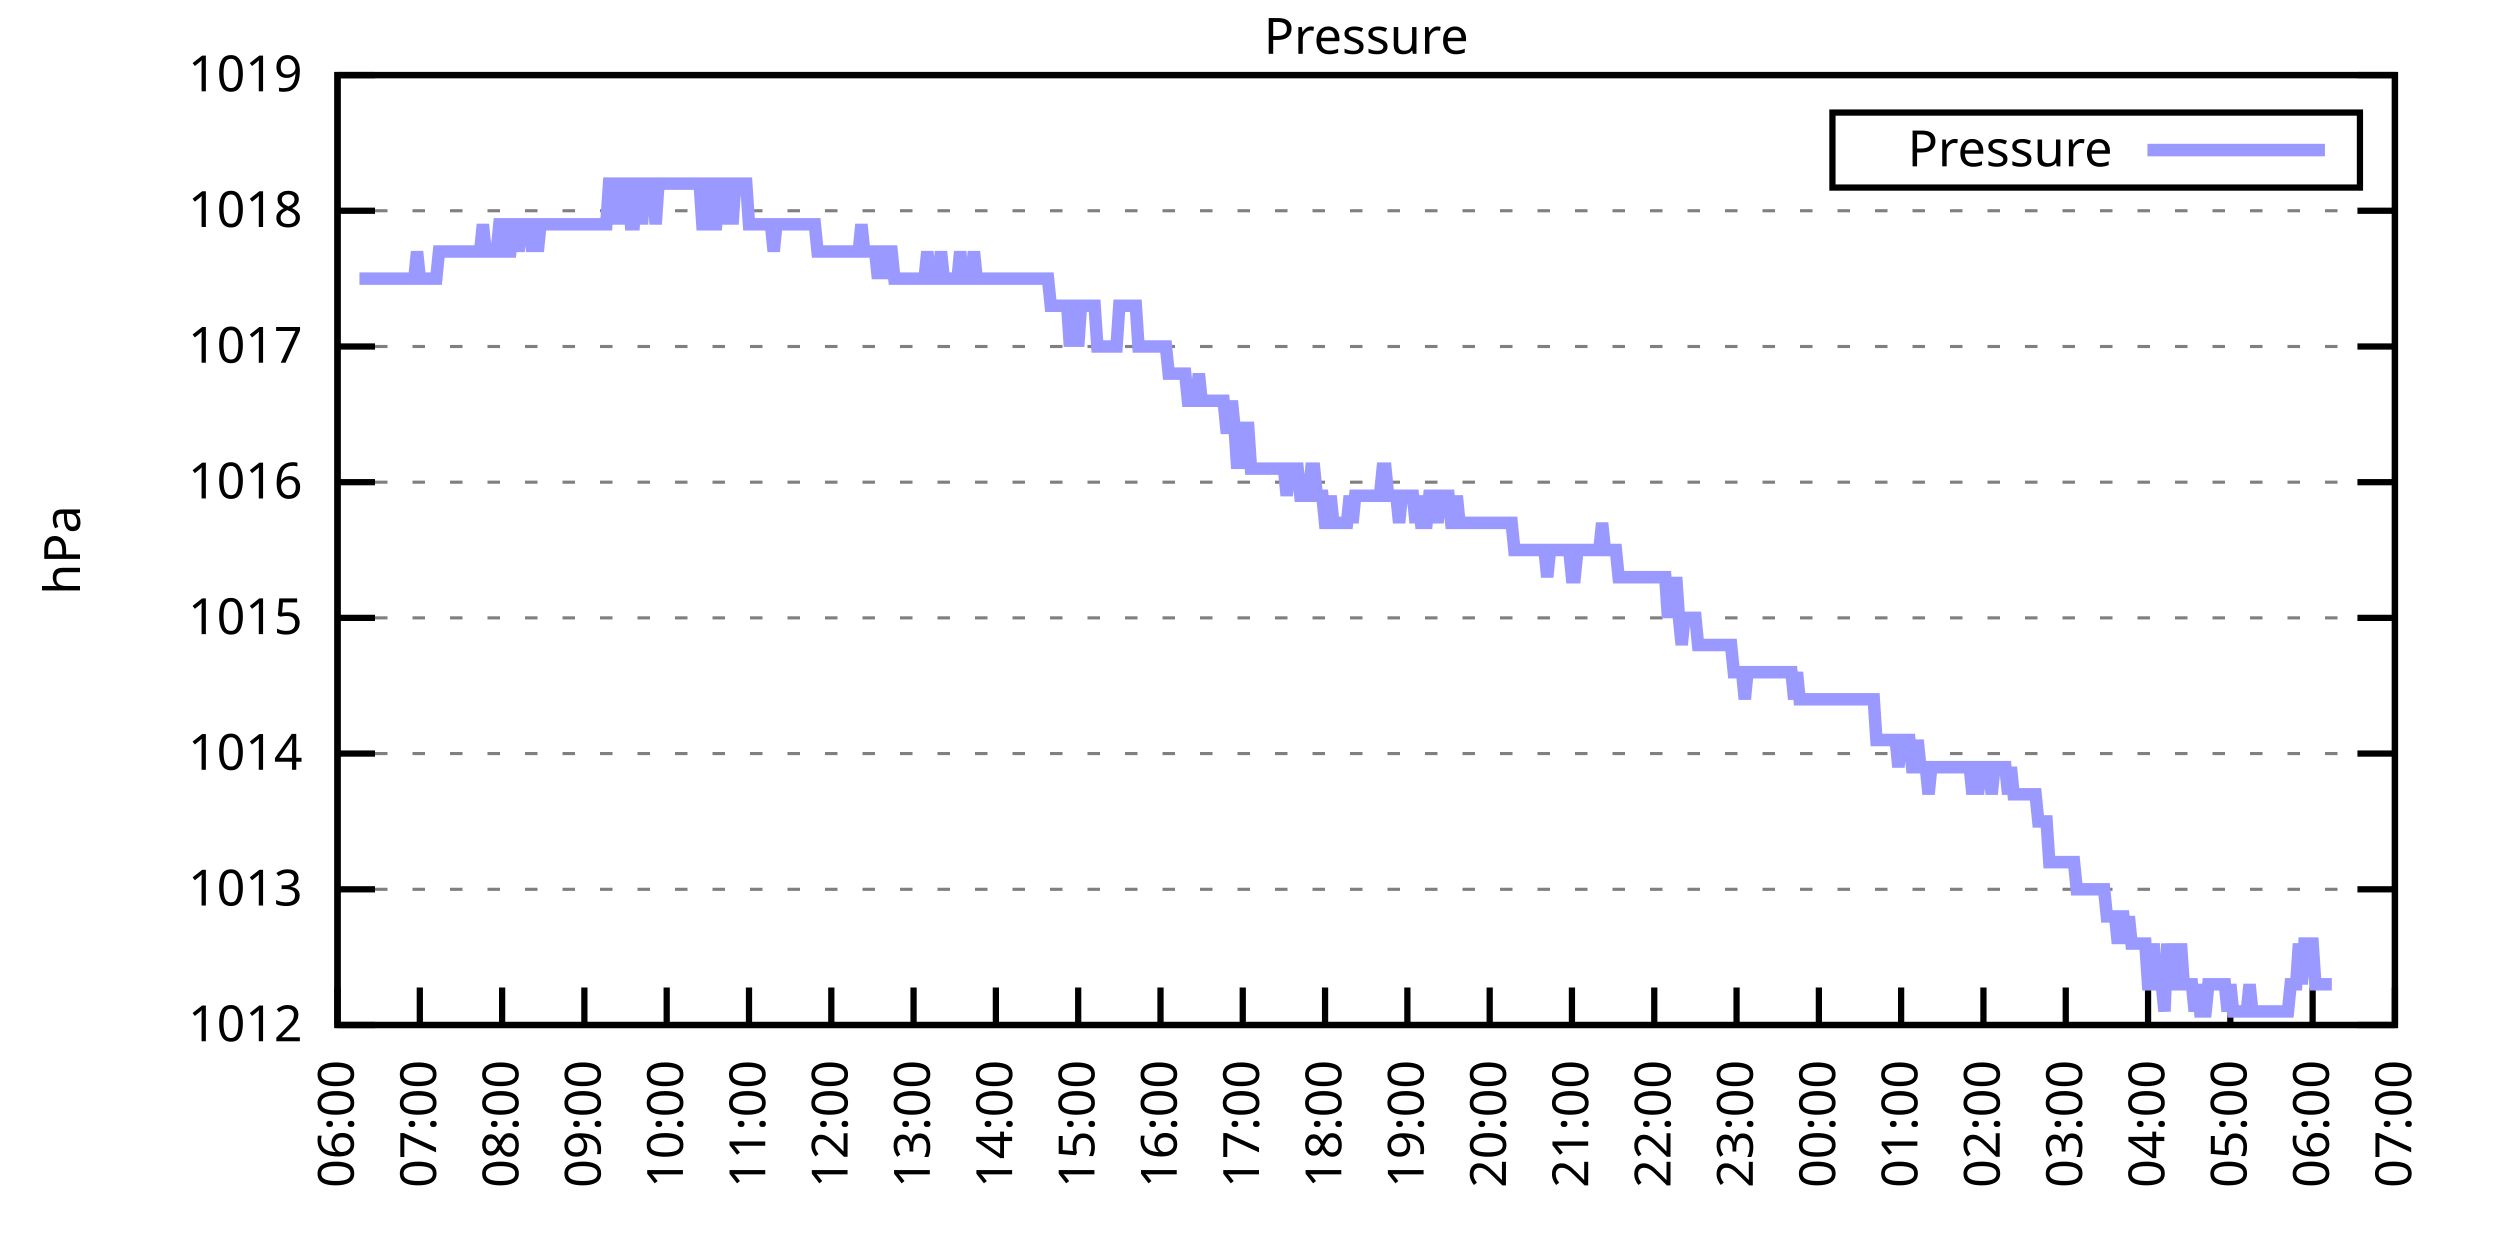
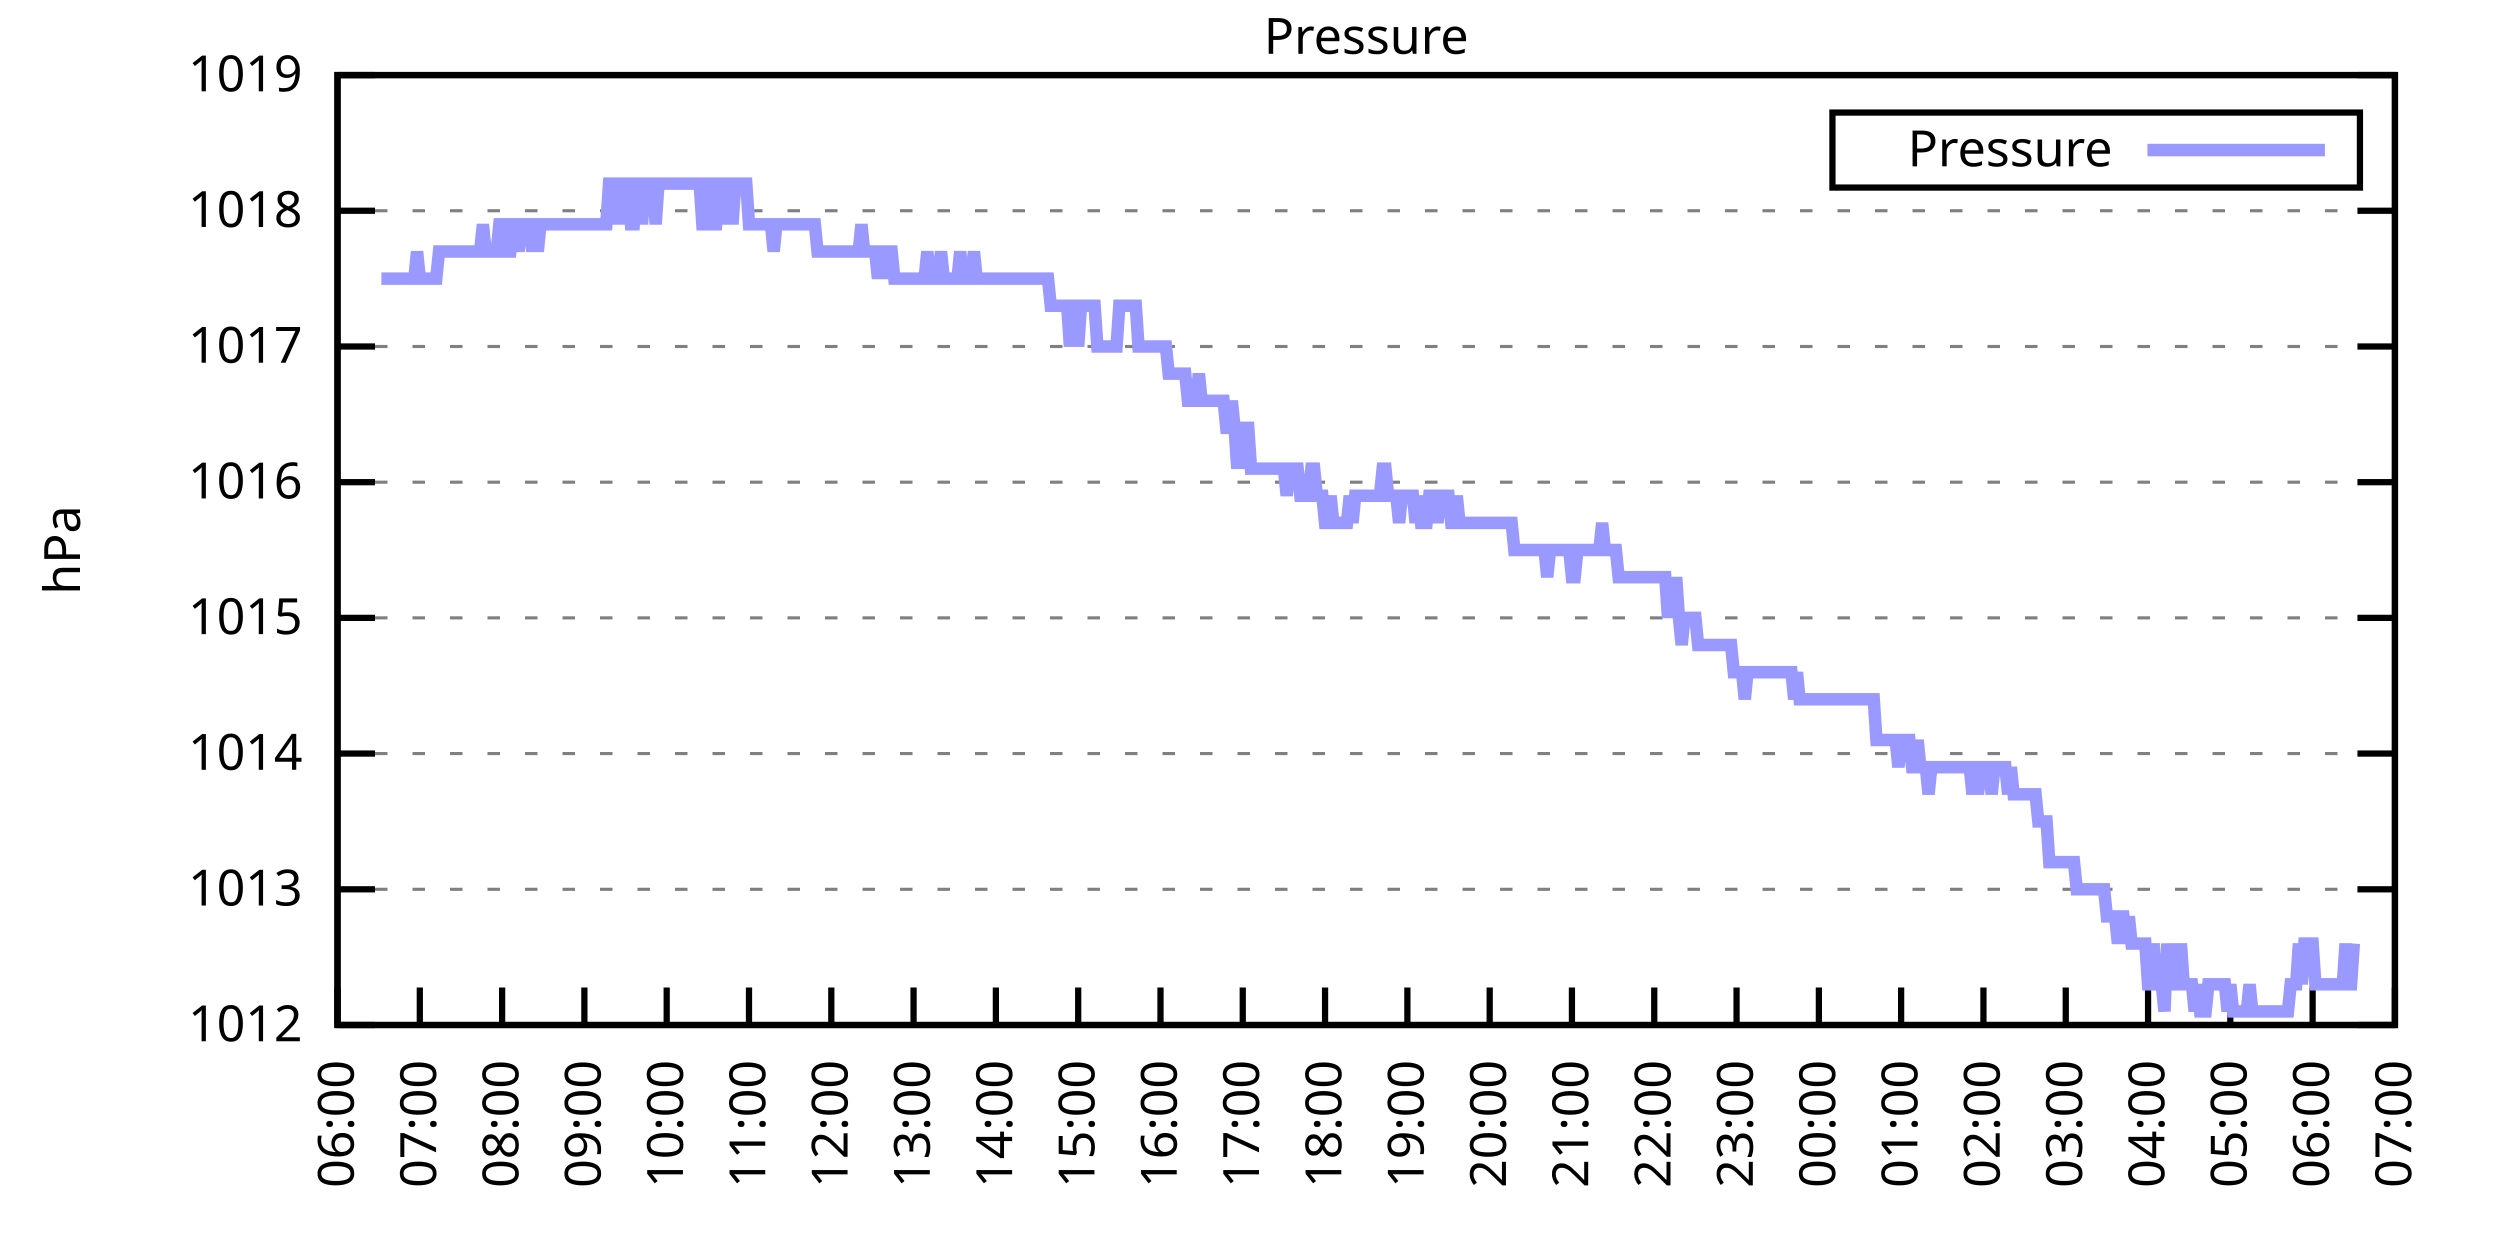
<svg xmlns="http://www.w3.org/2000/svg" xmlns:xlink="http://www.w3.org/1999/xlink" width="400" height="200" viewBox="0 0 400 200">
  <g id="gnuplot_canvas">
    <rect x="0" y="0" width="400" height="200" fill="none" />
    <defs>
      <circle id="gpDot" r="0.5" stroke-width="0.5" stroke="currentColor" />
      <path id="gpPt0" stroke-width="0.333" stroke="currentColor" d="M-1,0 h2 M0,-1 v2" />
      <path id="gpPt1" stroke-width="0.333" stroke="currentColor" d="M-1,-1 L1,1 M1,-1 L-1,1" />
      <path id="gpPt2" stroke-width="0.333" stroke="currentColor" d="M-1,0 L1,0 M0,-1 L0,1 M-1,-1 L1,1 M-1,1 L1,-1" />
      <rect id="gpPt3" stroke-width="0.333" stroke="currentColor" x="-1" y="-1" width="2" height="2" />
      <rect id="gpPt4" stroke-width="0.333" stroke="currentColor" fill="currentColor" x="-1" y="-1" width="2" height="2" />
      <circle id="gpPt5" stroke-width="0.333" stroke="currentColor" cx="0" cy="0" r="1" />
      <use xlink:href="#gpPt5" id="gpPt6" fill="currentColor" stroke="none" />
      <path id="gpPt7" stroke-width="0.333" stroke="currentColor" d="M0,-1.33 L-1.33,0.67 L1.33,0.67 z" />
      <use xlink:href="#gpPt7" id="gpPt8" fill="currentColor" stroke="none" />
      <use xlink:href="#gpPt7" id="gpPt9" stroke="currentColor" transform="rotate(180)" />
      <use xlink:href="#gpPt9" id="gpPt10" fill="currentColor" stroke="none" />
      <use xlink:href="#gpPt3" id="gpPt11" stroke="currentColor" transform="rotate(45)" />
      <use xlink:href="#gpPt11" id="gpPt12" fill="currentColor" stroke="none" />
      <path id="gpPt13" stroke-width="0.333" stroke="currentColor" d="M0,1.330 L1.265,0.411 L0.782,-1.067 L-0.782,-1.076 L-1.265,0.411 z" />
      <use xlink:href="#gpPt13" id="gpPt14" fill="currentColor" stroke="none" />
      <filter id="textbox" filterUnits="objectBoundingBox" x="0" y="0" height="1" width="1">
        <feFlood flood-color="white" flood-opacity="1" result="bgnd" />
        <feComposite in="SourceGraphic" in2="bgnd" operator="atop" />
      </filter>
      <filter id="greybox" filterUnits="objectBoundingBox" x="0" y="0" height="1" width="1">
        <feFlood flood-color="lightgrey" flood-opacity="1" result="grey" />
        <feComposite in="SourceGraphic" in2="grey" operator="atop" />
      </filter>
    </defs>
    <g fill="none" color="white" stroke="currentColor" stroke-width="1.00" stroke-linecap="butt" stroke-linejoin="miter">
</g>
    <g fill="none" color="black" stroke="currentColor" stroke-width="1.00" stroke-linecap="butt" stroke-linejoin="miter">
      <g stroke="none" shape-rendering="crispEdges">
        <polygon fill="rgb(255, 255, 255)" points="54.00,164.00 383.18,164.00 383.18,12.02 54.00,12.02 " />
      </g>
    </g>
    <g fill="none" color="black" stroke="currentColor" stroke-width="1.00" stroke-linecap="butt" stroke-linejoin="miter">
</g>
    <g fill="none" color="black" stroke="black" stroke-width="0.50" stroke-linecap="butt" stroke-linejoin="miter">
</g>
    <g fill="none" color="gray" stroke="currentColor" stroke-width="0.50" stroke-linecap="butt" stroke-linejoin="miter">
      <path stroke="gray" stroke-dasharray="2,4" class="gridline" d="M54.00,164.00 L383.19,164.00  " />
    </g>
    <g fill="none" color="gray" stroke="gray" stroke-width="1.00" stroke-linecap="butt" stroke-linejoin="miter">
</g>
    <g fill="none" color="black" stroke="currentColor" stroke-width="1.00" stroke-linecap="butt" stroke-linejoin="miter">
      <path stroke="black" d="M54.00,164.00 L60.00,164.00 M383.19,164.00 L377.19,164.00  " />
      <g transform="translate(48.40,166.60)" stroke="none" fill="black" font-family="Sans" font-size="8.00" text-anchor="end">
        <text>
          <tspan font-family="Sans"> 1012</tspan>
        </text>
      </g>
    </g>
    <g fill="none" color="black" stroke="currentColor" stroke-width="1.00" stroke-linecap="butt" stroke-linejoin="miter">
</g>
    <g fill="none" color="black" stroke="black" stroke-width="0.50" stroke-linecap="butt" stroke-linejoin="miter">
</g>
    <g fill="none" color="gray" stroke="currentColor" stroke-width="0.50" stroke-linecap="butt" stroke-linejoin="miter">
      <path stroke="gray" stroke-dasharray="2,4" class="gridline" d="M54.00,142.29 L383.19,142.29  " />
    </g>
    <g fill="none" color="gray" stroke="gray" stroke-width="1.00" stroke-linecap="butt" stroke-linejoin="miter">
</g>
    <g fill="none" color="black" stroke="currentColor" stroke-width="1.00" stroke-linecap="butt" stroke-linejoin="miter">
      <path stroke="black" d="M54.00,142.29 L60.00,142.29 M383.19,142.29 L377.19,142.29  " />
      <g transform="translate(48.40,144.89)" stroke="none" fill="black" font-family="Sans" font-size="8.00" text-anchor="end">
        <text>
          <tspan font-family="Sans"> 1013</tspan>
        </text>
      </g>
    </g>
    <g fill="none" color="black" stroke="currentColor" stroke-width="1.00" stroke-linecap="butt" stroke-linejoin="miter">
</g>
    <g fill="none" color="black" stroke="black" stroke-width="0.50" stroke-linecap="butt" stroke-linejoin="miter">
</g>
    <g fill="none" color="gray" stroke="currentColor" stroke-width="0.50" stroke-linecap="butt" stroke-linejoin="miter">
      <path stroke="gray" stroke-dasharray="2,4" class="gridline" d="M54.00,120.57 L383.19,120.57  " />
    </g>
    <g fill="none" color="gray" stroke="gray" stroke-width="1.00" stroke-linecap="butt" stroke-linejoin="miter">
</g>
    <g fill="none" color="black" stroke="currentColor" stroke-width="1.00" stroke-linecap="butt" stroke-linejoin="miter">
      <path stroke="black" d="M54.00,120.57 L60.00,120.57 M383.19,120.57 L377.19,120.57  " />
      <g transform="translate(48.40,123.17)" stroke="none" fill="black" font-family="Sans" font-size="8.00" text-anchor="end">
        <text>
          <tspan font-family="Sans"> 1014</tspan>
        </text>
      </g>
    </g>
    <g fill="none" color="black" stroke="currentColor" stroke-width="1.00" stroke-linecap="butt" stroke-linejoin="miter">
</g>
    <g fill="none" color="black" stroke="black" stroke-width="0.50" stroke-linecap="butt" stroke-linejoin="miter">
</g>
    <g fill="none" color="gray" stroke="currentColor" stroke-width="0.50" stroke-linecap="butt" stroke-linejoin="miter">
      <path stroke="gray" stroke-dasharray="2,4" class="gridline" d="M54.00,98.86 L383.19,98.86  " />
    </g>
    <g fill="none" color="gray" stroke="gray" stroke-width="1.00" stroke-linecap="butt" stroke-linejoin="miter">
</g>
    <g fill="none" color="black" stroke="currentColor" stroke-width="1.00" stroke-linecap="butt" stroke-linejoin="miter">
      <path stroke="black" d="M54.00,98.86 L60.00,98.86 M383.19,98.86 L377.19,98.86  " />
      <g transform="translate(48.40,101.46)" stroke="none" fill="black" font-family="Sans" font-size="8.00" text-anchor="end">
        <text>
          <tspan font-family="Sans"> 1015</tspan>
        </text>
      </g>
    </g>
    <g fill="none" color="black" stroke="currentColor" stroke-width="1.00" stroke-linecap="butt" stroke-linejoin="miter">
</g>
    <g fill="none" color="black" stroke="black" stroke-width="0.50" stroke-linecap="butt" stroke-linejoin="miter">
</g>
    <g fill="none" color="gray" stroke="currentColor" stroke-width="0.50" stroke-linecap="butt" stroke-linejoin="miter">
      <path stroke="gray" stroke-dasharray="2,4" class="gridline" d="M54.00,77.15 L383.19,77.15  " />
    </g>
    <g fill="none" color="gray" stroke="gray" stroke-width="1.00" stroke-linecap="butt" stroke-linejoin="miter">
</g>
    <g fill="none" color="black" stroke="currentColor" stroke-width="1.00" stroke-linecap="butt" stroke-linejoin="miter">
      <path stroke="black" d="M54.00,77.15 L60.00,77.15 M383.19,77.15 L377.19,77.15  " />
      <g transform="translate(48.40,79.75)" stroke="none" fill="black" font-family="Sans" font-size="8.00" text-anchor="end">
        <text>
          <tspan font-family="Sans"> 1016</tspan>
        </text>
      </g>
    </g>
    <g fill="none" color="black" stroke="currentColor" stroke-width="1.00" stroke-linecap="butt" stroke-linejoin="miter">
</g>
    <g fill="none" color="black" stroke="black" stroke-width="0.50" stroke-linecap="butt" stroke-linejoin="miter">
</g>
    <g fill="none" color="gray" stroke="currentColor" stroke-width="0.50" stroke-linecap="butt" stroke-linejoin="miter">
      <path stroke="gray" stroke-dasharray="2,4" class="gridline" d="M54.00,55.44 L383.19,55.44  " />
    </g>
    <g fill="none" color="gray" stroke="gray" stroke-width="1.00" stroke-linecap="butt" stroke-linejoin="miter">
</g>
    <g fill="none" color="black" stroke="currentColor" stroke-width="1.00" stroke-linecap="butt" stroke-linejoin="miter">
      <path stroke="black" d="M54.00,55.44 L60.00,55.44 M383.19,55.44 L377.19,55.44  " />
      <g transform="translate(48.40,58.04)" stroke="none" fill="black" font-family="Sans" font-size="8.00" text-anchor="end">
        <text>
          <tspan font-family="Sans"> 1017</tspan>
        </text>
      </g>
    </g>
    <g fill="none" color="black" stroke="currentColor" stroke-width="1.00" stroke-linecap="butt" stroke-linejoin="miter">
</g>
    <g fill="none" color="black" stroke="black" stroke-width="0.50" stroke-linecap="butt" stroke-linejoin="miter">
</g>
    <g fill="none" color="gray" stroke="currentColor" stroke-width="0.50" stroke-linecap="butt" stroke-linejoin="miter">
      <path stroke="gray" stroke-dasharray="2,4" class="gridline" d="M54.00,33.72 L383.19,33.72  " />
    </g>
    <g fill="none" color="gray" stroke="gray" stroke-width="1.00" stroke-linecap="butt" stroke-linejoin="miter">
</g>
    <g fill="none" color="black" stroke="currentColor" stroke-width="1.00" stroke-linecap="butt" stroke-linejoin="miter">
      <path stroke="black" d="M54.00,33.72 L60.00,33.72 M383.19,33.72 L377.19,33.72  " />
      <g transform="translate(48.40,36.32)" stroke="none" fill="black" font-family="Sans" font-size="8.00" text-anchor="end">
        <text>
          <tspan font-family="Sans"> 1018</tspan>
        </text>
      </g>
    </g>
    <g fill="none" color="black" stroke="currentColor" stroke-width="1.00" stroke-linecap="butt" stroke-linejoin="miter">
</g>
    <g fill="none" color="black" stroke="black" stroke-width="0.50" stroke-linecap="butt" stroke-linejoin="miter">
</g>
    <g fill="none" color="gray" stroke="currentColor" stroke-width="0.50" stroke-linecap="butt" stroke-linejoin="miter">
      <path stroke="gray" stroke-dasharray="2,4" class="gridline" d="M54.00,12.01 L383.19,12.01  " />
    </g>
    <g fill="none" color="gray" stroke="gray" stroke-width="1.00" stroke-linecap="butt" stroke-linejoin="miter">
</g>
    <g fill="none" color="black" stroke="currentColor" stroke-width="1.00" stroke-linecap="butt" stroke-linejoin="miter">
      <path stroke="black" d="M54.00,12.01 L60.00,12.01 M383.19,12.01 L377.19,12.01  " />
      <g transform="translate(48.40,14.61)" stroke="none" fill="black" font-family="Sans" font-size="8.00" text-anchor="end">
        <text>
          <tspan font-family="Sans"> 1019</tspan>
        </text>
      </g>
    </g>
    <g fill="none" color="black" stroke="currentColor" stroke-width="1.00" stroke-linecap="butt" stroke-linejoin="miter">
      <path stroke="black" d="M54.00,164.00 L54.00,158.00  " />
      <g transform="translate(56.60,169.60) rotate(270.00)" stroke="none" fill="black" font-family="Sans" font-size="8.00" text-anchor="end">
        <text>
          <tspan font-family="Sans">06:00</tspan>
        </text>
      </g>
    </g>
    <g fill="none" color="black" stroke="currentColor" stroke-width="1.00" stroke-linecap="butt" stroke-linejoin="miter">
      <path stroke="black" d="M67.17,164.00 L67.17,158.00  " />
      <g transform="translate(69.77,169.60) rotate(270.00)" stroke="none" fill="black" font-family="Sans" font-size="8.00" text-anchor="end">
        <text>
          <tspan font-family="Sans">07:00</tspan>
        </text>
      </g>
    </g>
    <g fill="none" color="black" stroke="currentColor" stroke-width="1.00" stroke-linecap="butt" stroke-linejoin="miter">
      <path stroke="black" d="M80.34,164.00 L80.34,158.00  " />
      <g transform="translate(82.94,169.60) rotate(270.00)" stroke="none" fill="black" font-family="Sans" font-size="8.00" text-anchor="end">
        <text>
          <tspan font-family="Sans">08:00</tspan>
        </text>
      </g>
    </g>
    <g fill="none" color="black" stroke="currentColor" stroke-width="1.00" stroke-linecap="butt" stroke-linejoin="miter">
      <path stroke="black" d="M93.50,164.00 L93.50,158.00  " />
      <g transform="translate(96.10,169.60) rotate(270.00)" stroke="none" fill="black" font-family="Sans" font-size="8.00" text-anchor="end">
        <text>
          <tspan font-family="Sans">09:00</tspan>
        </text>
      </g>
    </g>
    <g fill="none" color="black" stroke="currentColor" stroke-width="1.00" stroke-linecap="butt" stroke-linejoin="miter">
      <path stroke="black" d="M106.67,164.00 L106.67,158.00  " />
      <g transform="translate(109.27,169.60) rotate(270.00)" stroke="none" fill="black" font-family="Sans" font-size="8.00" text-anchor="end">
        <text>
          <tspan font-family="Sans">10:00</tspan>
        </text>
      </g>
    </g>
    <g fill="none" color="black" stroke="currentColor" stroke-width="1.00" stroke-linecap="butt" stroke-linejoin="miter">
      <path stroke="black" d="M119.84,164.00 L119.84,158.00  " />
      <g transform="translate(122.44,169.60) rotate(270.00)" stroke="none" fill="black" font-family="Sans" font-size="8.00" text-anchor="end">
        <text>
          <tspan font-family="Sans">11:00</tspan>
        </text>
      </g>
    </g>
    <g fill="none" color="black" stroke="currentColor" stroke-width="1.00" stroke-linecap="butt" stroke-linejoin="miter">
      <path stroke="black" d="M133.01,164.00 L133.01,158.00  " />
      <g transform="translate(135.61,169.60) rotate(270.00)" stroke="none" fill="black" font-family="Sans" font-size="8.00" text-anchor="end">
        <text>
          <tspan font-family="Sans">12:00</tspan>
        </text>
      </g>
    </g>
    <g fill="none" color="black" stroke="currentColor" stroke-width="1.00" stroke-linecap="butt" stroke-linejoin="miter">
      <path stroke="black" d="M146.17,164.00 L146.17,158.00  " />
      <g transform="translate(148.77,169.60) rotate(270.00)" stroke="none" fill="black" font-family="Sans" font-size="8.00" text-anchor="end">
        <text>
          <tspan font-family="Sans">13:00</tspan>
        </text>
      </g>
    </g>
    <g fill="none" color="black" stroke="currentColor" stroke-width="1.00" stroke-linecap="butt" stroke-linejoin="miter">
      <path stroke="black" d="M159.34,164.00 L159.34,158.00  " />
      <g transform="translate(161.94,169.60) rotate(270.00)" stroke="none" fill="black" font-family="Sans" font-size="8.00" text-anchor="end">
        <text>
          <tspan font-family="Sans">14:00</tspan>
        </text>
      </g>
    </g>
    <g fill="none" color="black" stroke="currentColor" stroke-width="1.00" stroke-linecap="butt" stroke-linejoin="miter">
      <path stroke="black" d="M172.51,164.00 L172.51,158.00  " />
      <g transform="translate(175.11,169.60) rotate(270.00)" stroke="none" fill="black" font-family="Sans" font-size="8.00" text-anchor="end">
        <text>
          <tspan font-family="Sans">15:00</tspan>
        </text>
      </g>
    </g>
    <g fill="none" color="black" stroke="currentColor" stroke-width="1.00" stroke-linecap="butt" stroke-linejoin="miter">
      <path stroke="black" d="M185.68,164.00 L185.68,158.00  " />
      <g transform="translate(188.28,169.60) rotate(270.00)" stroke="none" fill="black" font-family="Sans" font-size="8.00" text-anchor="end">
        <text>
          <tspan font-family="Sans">16:00</tspan>
        </text>
      </g>
    </g>
    <g fill="none" color="black" stroke="currentColor" stroke-width="1.00" stroke-linecap="butt" stroke-linejoin="miter">
      <path stroke="black" d="M198.84,164.00 L198.84,158.00  " />
      <g transform="translate(201.44,169.60) rotate(270.00)" stroke="none" fill="black" font-family="Sans" font-size="8.00" text-anchor="end">
        <text>
          <tspan font-family="Sans">17:00</tspan>
        </text>
      </g>
    </g>
    <g fill="none" color="black" stroke="currentColor" stroke-width="1.00" stroke-linecap="butt" stroke-linejoin="miter">
      <path stroke="black" d="M212.01,164.00 L212.01,158.00  " />
      <g transform="translate(214.61,169.60) rotate(270.00)" stroke="none" fill="black" font-family="Sans" font-size="8.00" text-anchor="end">
        <text>
          <tspan font-family="Sans">18:00</tspan>
        </text>
      </g>
    </g>
    <g fill="none" color="black" stroke="currentColor" stroke-width="1.00" stroke-linecap="butt" stroke-linejoin="miter">
      <path stroke="black" d="M225.18,164.00 L225.18,158.00  " />
      <g transform="translate(227.78,169.60) rotate(270.00)" stroke="none" fill="black" font-family="Sans" font-size="8.00" text-anchor="end">
        <text>
          <tspan font-family="Sans">19:00</tspan>
        </text>
      </g>
    </g>
    <g fill="none" color="black" stroke="currentColor" stroke-width="1.00" stroke-linecap="butt" stroke-linejoin="miter">
      <path stroke="black" d="M238.35,164.00 L238.35,158.00  " />
      <g transform="translate(240.95,169.60) rotate(270.00)" stroke="none" fill="black" font-family="Sans" font-size="8.00" text-anchor="end">
        <text>
          <tspan font-family="Sans">20:00</tspan>
        </text>
      </g>
    </g>
    <g fill="none" color="black" stroke="currentColor" stroke-width="1.00" stroke-linecap="butt" stroke-linejoin="miter">
      <path stroke="black" d="M251.51,164.00 L251.51,158.00  " />
      <g transform="translate(254.11,169.60) rotate(270.00)" stroke="none" fill="black" font-family="Sans" font-size="8.00" text-anchor="end">
        <text>
          <tspan font-family="Sans">21:00</tspan>
        </text>
      </g>
    </g>
    <g fill="none" color="black" stroke="currentColor" stroke-width="1.00" stroke-linecap="butt" stroke-linejoin="miter">
      <path stroke="black" d="M264.68,164.00 L264.68,158.00  " />
      <g transform="translate(267.28,169.60) rotate(270.00)" stroke="none" fill="black" font-family="Sans" font-size="8.00" text-anchor="end">
        <text>
          <tspan font-family="Sans">22:00</tspan>
        </text>
      </g>
    </g>
    <g fill="none" color="black" stroke="currentColor" stroke-width="1.00" stroke-linecap="butt" stroke-linejoin="miter">
      <path stroke="black" d="M277.85,164.00 L277.85,158.00  " />
      <g transform="translate(280.45,169.60) rotate(270.00)" stroke="none" fill="black" font-family="Sans" font-size="8.00" text-anchor="end">
        <text>
          <tspan font-family="Sans">23:00</tspan>
        </text>
      </g>
    </g>
    <g fill="none" color="black" stroke="currentColor" stroke-width="1.00" stroke-linecap="butt" stroke-linejoin="miter">
      <path stroke="black" d="M291.02,164.00 L291.02,158.00  " />
      <g transform="translate(293.62,169.60) rotate(270.00)" stroke="none" fill="black" font-family="Sans" font-size="8.00" text-anchor="end">
        <text>
          <tspan font-family="Sans">00:00</tspan>
        </text>
      </g>
    </g>
    <g fill="none" color="black" stroke="currentColor" stroke-width="1.00" stroke-linecap="butt" stroke-linejoin="miter">
      <path stroke="black" d="M304.18,164.00 L304.18,158.00  " />
      <g transform="translate(306.78,169.60) rotate(270.00)" stroke="none" fill="black" font-family="Sans" font-size="8.00" text-anchor="end">
        <text>
          <tspan font-family="Sans">01:00</tspan>
        </text>
      </g>
    </g>
    <g fill="none" color="black" stroke="currentColor" stroke-width="1.00" stroke-linecap="butt" stroke-linejoin="miter">
      <path stroke="black" d="M317.35,164.00 L317.35,158.00  " />
      <g transform="translate(319.95,169.60) rotate(270.00)" stroke="none" fill="black" font-family="Sans" font-size="8.00" text-anchor="end">
        <text>
          <tspan font-family="Sans">02:00</tspan>
        </text>
      </g>
    </g>
    <g fill="none" color="black" stroke="currentColor" stroke-width="1.00" stroke-linecap="butt" stroke-linejoin="miter">
      <path stroke="black" d="M330.52,164.00 L330.52,158.00  " />
      <g transform="translate(333.12,169.60) rotate(270.00)" stroke="none" fill="black" font-family="Sans" font-size="8.00" text-anchor="end">
        <text>
          <tspan font-family="Sans">03:00</tspan>
        </text>
      </g>
    </g>
    <g fill="none" color="black" stroke="currentColor" stroke-width="1.00" stroke-linecap="butt" stroke-linejoin="miter">
      <path stroke="black" d="M343.69,164.00 L343.69,158.00  " />
      <g transform="translate(346.29,169.60) rotate(270.00)" stroke="none" fill="black" font-family="Sans" font-size="8.00" text-anchor="end">
        <text>
          <tspan font-family="Sans">04:00</tspan>
        </text>
      </g>
    </g>
    <g fill="none" color="black" stroke="currentColor" stroke-width="1.00" stroke-linecap="butt" stroke-linejoin="miter">
      <path stroke="black" d="M356.85,164.00 L356.85,158.00  " />
      <g transform="translate(359.45,169.60) rotate(270.00)" stroke="none" fill="black" font-family="Sans" font-size="8.00" text-anchor="end">
        <text>
          <tspan font-family="Sans">05:00</tspan>
        </text>
      </g>
    </g>
    <g fill="none" color="black" stroke="currentColor" stroke-width="1.00" stroke-linecap="butt" stroke-linejoin="miter">
      <path stroke="black" d="M370.02,164.00 L370.02,158.00  " />
      <g transform="translate(372.62,169.60) rotate(270.00)" stroke="none" fill="black" font-family="Sans" font-size="8.00" text-anchor="end">
        <text>
          <tspan font-family="Sans">06:00</tspan>
        </text>
      </g>
    </g>
    <g fill="none" color="black" stroke="currentColor" stroke-width="1.00" stroke-linecap="butt" stroke-linejoin="miter">
      <path stroke="black" d="M383.19,164.00 L383.19,158.00  " />
      <g transform="translate(385.79,169.60) rotate(270.00)" stroke="none" fill="black" font-family="Sans" font-size="8.00" text-anchor="end">
        <text>
          <tspan font-family="Sans">07:00</tspan>
        </text>
      </g>
    </g>
    <g fill="none" color="black" stroke="currentColor" stroke-width="1.00" stroke-linecap="butt" stroke-linejoin="miter">
</g>
    <g fill="none" color="black" stroke="currentColor" stroke-width="1.00" stroke-linecap="butt" stroke-linejoin="miter">
      <path stroke="black" d="M54.00,12.01 L54.00,164.00 L383.19,164.00 L383.19,12.01 L54.00,12.01 Z  " />
    </g>
    <g fill="none" color="black" stroke="currentColor" stroke-width="1.00" stroke-linecap="butt" stroke-linejoin="miter">
</g>
    <g fill="none" color="black" stroke="currentColor" stroke-width="1.00" stroke-linecap="butt" stroke-linejoin="miter">
      <path stroke="black" d="M293.19,30.01 L293.19,18.01 L377.59,18.01 L377.59,30.01 L293.19,30.01 Z  " />
    </g>
    <g id="Pressure_plot_1">
      <g fill="none" color="white" stroke="black" stroke-width="2.00" stroke-linecap="butt" stroke-linejoin="miter">
</g>
      <g fill="none" color="black" stroke="currentColor" stroke-width="2.00" stroke-linecap="butt" stroke-linejoin="miter">
        <g transform="translate(337.99,26.61)" stroke="none" fill="black" font-family="Sans" font-size="8.00" text-anchor="end">
          <text>
            <tspan font-family="Sans">Pressure</tspan>
          </text>
        </g>
      </g>
      <g fill="none" color="black" stroke="currentColor" stroke-width="2.00" stroke-linecap="butt" stroke-linejoin="miter">
-         <path stroke="rgb(153, 153, 255)" d="M343.59,24.01 L371.99,24.01 M57.51,44.58 L57.95,44.58 L58.39,44.58 L58.83,44.58 L59.27,44.58 L59.71,44.58   L60.14,44.58 L60.58,44.58 L61.02,44.58 L61.46,44.58 L61.90,44.58 L62.34,44.58 L62.78,44.58 L63.22,44.58   L63.66,44.58 L64.10,44.58 L64.53,44.58 L64.97,44.58 L65.41,44.58 L65.85,44.58 L66.29,44.58 L66.73,40.24   L67.17,44.58 L67.61,44.58 L68.05,44.58 L68.48,44.58 L68.92,44.58 L69.36,44.58 L69.80,44.58 L70.24,40.24   L70.68,40.24 L71.12,40.24 L71.56,40.24 L72.00,40.24 L72.43,40.24 L72.87,40.24 L73.31,40.24 L73.75,40.24   L74.19,40.24 L74.63,40.24 L75.07,40.24 L75.51,40.24 L75.95,40.24 L76.38,40.24 L76.82,40.24 L77.26,35.89   L77.70,40.24 L78.14,40.24 L78.58,40.24 L79.02,40.24 L79.46,40.24 L79.90,35.89 L80.34,35.89 L80.77,35.89   L81.21,40.24 L81.65,40.24 L82.09,35.89 L82.53,35.89 L82.97,40.24 L83.41,35.89 L83.85,35.89 L84.29,35.89   L84.72,35.89 L85.16,40.24 L85.60,35.89 L86.04,40.24 L86.48,35.89 L86.92,35.89 L87.36,35.89 L87.80,35.89   L88.24,35.89 L88.67,35.89 L89.11,35.89 L89.55,35.89 L89.99,35.89 L90.43,35.89 L90.87,35.89 L91.31,35.89   L91.75,35.89 L92.19,35.89 L92.62,35.89 L93.06,35.89 L93.50,35.89 L93.94,35.89 L94.38,35.89 L94.82,35.89   L95.26,35.89 L95.70,35.89 L96.14,35.89 L96.58,35.89 L97.01,35.89 L97.45,29.38 L97.89,29.38 L98.33,35.89   L98.77,29.38 L99.21,35.89 L99.65,29.38 L100.09,29.38 L100.53,29.38 L100.96,35.89 L101.40,35.89 L101.84,29.38   L102.28,29.38 L102.72,35.89 L103.16,29.38 L103.60,29.38 L104.04,29.38 L104.48,29.38 L104.91,35.89 L105.35,29.38   L105.79,29.38 L106.23,29.38 L106.67,29.38 L107.11,29.38 L107.55,29.38 L107.99,29.38 L108.43,29.38 L108.87,29.38   L109.30,29.38 L109.74,29.38 L110.18,29.38 L110.62,29.38 L111.06,29.38 L111.50,29.38 L111.94,29.38 L112.38,35.89   L112.82,35.89 L113.25,29.38 L113.69,29.38 L114.13,35.89 L114.57,35.89 L115.01,29.38 L115.45,29.38 L115.89,29.38   L116.33,35.89 L116.77,29.38 L117.20,35.89 L117.64,29.38 L118.08,29.38 L118.52,29.38 L118.96,29.38 L119.40,29.38   L119.84,35.89 L120.28,35.89 L120.72,35.89 L121.15,35.89 L121.59,35.89 L122.03,35.89 L122.47,35.89 L122.91,35.89   L123.35,35.89 L123.79,40.24 L124.23,35.89 L124.67,35.89 L125.11,35.89 L125.54,35.89 L125.98,35.89 L126.42,35.89   L126.86,35.89 L127.30,35.89 L127.74,35.89 L128.18,35.89 L128.62,35.89 L129.06,35.89 L129.49,35.89 L129.93,35.89   L130.37,35.89 L130.81,40.24 L131.25,40.24 L131.69,40.24 L132.13,40.24 L132.57,40.24 L133.01,40.24 L133.44,40.24   L133.88,40.24 L134.32,40.24 L134.76,40.24 L135.20,40.24 L135.64,40.24 L136.08,40.24 L136.52,40.24 L136.96,40.24   L137.39,40.24 L137.83,35.89 L138.27,40.24 L138.71,40.24 L139.15,40.24 L139.59,40.24 L140.03,40.24 L140.47,44.58   L140.91,40.24 L141.35,40.24 L141.78,44.58 L142.22,40.24 L142.66,40.24 L143.10,44.58 L143.54,44.58 L143.98,44.58   L144.42,44.58 L144.86,44.58 L145.30,44.58 L145.73,44.58 L146.17,44.58 L146.61,44.58 L147.05,44.58 L147.49,44.58   L147.93,44.58 L148.37,40.24 L148.81,44.58 L149.25,44.58 L149.68,44.58 L150.12,44.58 L150.56,40.24 L151.00,44.58   L151.44,44.58 L151.88,44.58 L152.32,44.58 L152.76,44.58 L153.20,44.58 L153.63,40.24 L154.07,44.58 L154.51,44.58   L154.95,44.58 L155.39,44.58 L155.83,40.24 L156.27,44.58 L156.71,44.58 L157.15,44.58 L157.59,44.58 L158.02,44.58   L158.46,44.58 L158.90,44.58 L159.34,44.58 L159.78,44.58 L160.22,44.58 L160.66,44.58 L161.10,44.58 L161.54,44.58   L161.97,44.58 L162.41,44.58 L162.85,44.58 L163.29,44.58 L163.73,44.58 L164.17,44.58 L164.61,44.58 L165.05,44.58   L165.49,44.58 L165.92,44.58 L166.36,44.58 L166.80,44.58 L167.24,44.58 L167.68,44.58 L168.12,48.92 L168.56,48.92   L169.00,48.92 L169.44,48.92 L169.87,48.92 L170.31,48.92 L170.75,48.92 L171.19,55.44 L171.63,48.92 L172.07,48.92   L172.51,55.44 L172.95,48.92 L173.39,48.92 L173.83,48.92 L174.26,48.92 L174.70,48.92 L175.14,48.92 L175.58,55.44   L176.02,55.44 L176.46,55.44 L176.90,55.44 L177.34,55.44 L177.78,55.44 L178.21,55.44 L178.65,55.44 L179.09,48.92   L179.53,48.92 L179.97,48.92 L180.41,48.92 L180.85,48.92 L181.29,48.92 L181.73,48.92 L182.16,55.44 L182.60,55.44   L183.04,55.44 L183.48,55.44 L183.92,55.44 L184.36,55.44 L184.80,55.44 L185.24,55.44 L185.68,55.44 L186.11,55.44   L186.55,55.44 L186.99,59.78 L187.43,59.78 L187.87,59.78 L188.31,59.78 L188.75,59.78 L189.19,59.78 L189.63,59.78   L190.07,64.12 L190.50,64.12 L190.94,64.12 L191.38,64.12 L191.82,59.78 L192.26,64.12 L192.70,64.12 L193.14,64.12   L193.58,64.12 L194.02,64.12 L194.45,64.12 L194.89,64.12 L195.33,64.12 L195.77,64.12 L196.21,68.46 L196.65,68.46   L197.09,64.12 L197.53,68.46 L197.97,74.98 L198.40,68.46 L198.84,74.98 L199.28,68.46 L199.72,68.46 L200.16,74.98   L200.60,74.98 L201.04,74.98 L201.48,74.98 L201.92,74.98 L202.35,74.98 L202.79,74.98 L203.23,74.98 L203.67,74.98   L204.11,74.98 L204.55,74.98 L204.99,74.98 L205.43,74.98 L205.87,79.32 L206.31,74.98 L206.74,74.98 L207.18,74.98   L207.62,74.98 L208.06,79.32 L208.50,79.32 L208.94,79.32 L209.38,79.32 L209.82,74.98 L210.26,74.98 L210.69,79.32   L211.13,79.32 L211.57,79.32 L212.01,83.66 L212.45,83.66 L212.89,79.32 L213.33,83.66 L213.77,83.66 L214.21,83.66   L214.64,83.66 L215.08,83.66 L215.52,83.66 L215.96,79.32 L216.40,83.66 L216.84,79.32 L217.28,79.32 L217.72,79.32   L218.16,79.32 L218.60,79.32 L219.03,79.32 L219.47,79.32 L219.91,79.32 L220.35,79.32 L220.79,79.32 L221.23,74.98   L221.67,74.98 L222.11,79.32 L222.55,79.32 L222.98,79.32 L223.42,79.32 L223.86,83.66 L224.30,79.32 L224.74,79.32   L225.18,79.32 L225.62,79.32 L226.06,79.32 L226.50,83.66 L226.93,79.32 L227.37,83.66 L227.81,83.66 L228.25,83.66   L228.69,79.32 L229.13,79.32 L229.57,79.32 L230.01,83.66 L230.45,79.32 L230.88,79.32 L231.32,79.32 L231.76,79.32   L232.20,83.66 L232.64,83.66 L233.08,79.32 L233.52,83.66 L233.96,83.66 L234.40,83.66 L234.84,83.66 L235.27,83.66   L235.71,83.66 L236.15,83.66 L236.59,83.66 L237.03,83.66 L237.47,83.66 L237.91,83.66 L238.35,83.66 L238.79,83.66   L239.22,83.66 L239.66,83.66 L240.10,83.66 L240.54,83.66 L240.98,83.66 L241.42,83.66 L241.86,83.66 L242.30,88.00   L242.74,88.00 L243.17,88.00 L243.61,88.00 L244.05,88.00 L244.49,88.00 L244.93,88.00 L245.37,88.00 L245.81,88.00   L246.25,88.00 L246.69,88.00 L247.12,88.00 L247.56,92.35 L248.00,88.00 L248.44,88.00 L248.88,88.00 L249.32,88.00   L249.76,88.00 L250.20,88.00 L250.64,88.00 L251.08,88.00 L251.51,92.35 L251.95,92.35 L252.39,88.00 L252.83,88.00   L253.27,88.00 L253.71,88.00 L254.15,88.00 L254.59,88.00 L255.03,88.00 L255.46,88.00 L255.90,88.00 L256.34,83.66   L256.78,88.00 L257.22,88.00 L257.66,88.00 L258.10,88.00 L258.54,88.00 L258.98,92.35 L259.41,92.35 L259.85,92.35   L260.29,92.35 L260.73,92.35 L261.17,92.35 L261.61,92.35 L262.05,92.35 L262.49,92.35 L262.93,92.35 L263.36,92.35   L263.80,92.35 L264.24,92.35 L264.68,92.35 L265.12,92.35 L265.56,92.35 L266.00,92.35 L266.44,92.35 L266.88,98.86   L267.32,92.35 L267.75,98.86 L268.19,92.35 L268.63,98.86 L269.07,103.20 L269.51,98.86 L269.95,98.86 L270.39,98.86   L270.83,98.86 L271.27,98.86 L271.70,103.20 L272.14,103.20 L272.58,103.20 L273.02,103.20 L273.46,103.20 L273.90,103.20   L274.34,103.20 L274.78,103.20 L275.22,103.20 L275.65,103.20 L276.09,103.20 L276.53,103.20 L276.97,103.20 L277.41,107.55   L277.85,107.55 L278.29,107.55 L278.73,107.55 L279.17,111.89 L279.60,107.55 L280.04,107.55 L280.48,107.55 L280.92,107.55   L281.36,107.55 L281.80,107.55 L282.24,107.55 L282.68,107.55 L283.12,107.55 L283.56,107.55 L283.99,107.55 L284.43,107.55   L284.87,107.55 L285.31,107.55 L285.75,107.55 L286.19,107.55 L286.63,107.55 L287.07,111.89 L287.51,107.55 L287.94,111.89   L288.38,111.89 L288.82,111.89 L289.26,111.89 L289.70,111.89 L290.14,111.89 L290.58,111.89 L291.02,111.89 L291.46,111.89   L291.89,111.89 L292.33,111.89 L292.77,111.89 L293.21,111.89 L293.65,111.89 L294.09,111.89 L294.53,111.89 L294.97,111.89   L295.41,111.89 L295.84,111.89 L296.28,111.89 L296.72,111.89 L297.16,111.89 L297.60,111.89 L298.04,111.89 L298.48,111.89   L298.92,111.89 L299.36,111.89 L299.80,111.89 L300.23,118.40 L300.67,118.40 L301.11,118.40 L301.55,118.40 L301.99,118.40   L302.43,118.40 L302.87,118.40 L303.31,118.40 L303.75,122.75 L304.18,118.40 L304.62,118.40 L305.06,118.40 L305.50,118.40   L305.94,122.75 L306.38,122.75 L306.82,118.40 L307.26,122.75 L307.70,122.75 L308.13,122.75 L308.57,127.09 L309.01,122.75   L309.45,122.75 L309.89,122.75 L310.33,122.75 L310.77,122.75 L311.21,122.75 L311.65,122.75 L312.08,122.75 L312.52,122.75   L312.96,122.75 L313.40,122.75 L313.84,122.75 L314.28,122.75 L314.72,122.75 L315.16,122.75 L315.60,127.09 L316.04,122.75   L316.47,127.09 L316.91,122.75 L317.35,122.75 L317.79,122.75 L318.23,122.75 L318.67,127.09 L319.11,122.75 L319.55,122.75   L319.99,122.75 L320.42,122.75 L320.86,122.75 L321.30,127.09 L321.74,122.75 L322.18,127.09 L322.62,127.09 L323.06,127.09   L323.50,127.09 L323.94,127.09 L324.37,127.09 L324.81,127.09 L325.25,127.09 L325.69,127.09 L326.13,131.43 L326.57,131.43   L327.01,131.43 L327.45,131.43 L327.89,137.94 L328.33,137.94 L328.76,137.94 L329.20,137.94 L329.64,137.94 L330.08,137.94   L330.52,137.94 L330.96,137.94 L331.40,137.94 L331.84,137.94 L332.28,142.29 L332.71,142.29 L333.15,142.29 L333.59,142.29   L334.03,142.29 L334.47,142.29 L334.91,142.29 L335.35,142.29 L335.79,142.29 L336.23,142.29 L336.66,142.29 L337.10,146.63   L337.54,146.63 L337.98,146.63 L338.42,146.63 L338.86,150.97 L339.30,146.63 L339.74,146.63 L340.18,150.97 L340.61,146.63   L341.05,150.97 L341.49,150.97 L341.93,150.97 L342.37,150.97 L342.81,150.97 L343.25,150.97 L343.69,157.49 L344.13,157.49   L344.57,150.97 L345.00,157.49 L345.44,157.49 L345.88,157.49 L346.32,161.83 L346.76,150.97 L347.20,157.49 L347.64,157.49   L348.08,150.97 L348.52,157.49 L348.95,150.97 L349.39,157.49 L349.83,157.49 L350.27,157.49 L350.71,157.49 L351.15,161.83   L351.59,157.49 L352.03,161.83 L352.47,161.83 L352.90,161.83 L353.34,157.49 L353.78,157.49 L354.22,157.49 L354.66,157.49   L355.10,157.49 L355.54,157.49 L355.98,157.49 L356.42,161.83 L356.85,157.49 L357.29,161.83 L357.73,161.83 L358.17,161.83   L358.61,161.83 L359.05,161.83 L359.49,161.83 L359.93,157.49 L360.37,161.83 L360.81,161.83 L361.24,161.83 L361.68,161.83   L362.12,161.83 L362.56,161.83 L363.00,161.83 L363.44,161.83 L363.88,161.83 L364.32,161.83 L364.76,161.83 L365.19,161.83   L365.63,161.83 L366.07,161.83 L366.51,157.49 L366.95,157.49 L367.39,157.49 L367.83,150.97 L368.27,157.49 L368.71,150.97   L369.14,150.97 L369.58,150.97 L370.02,150.97 L370.46,157.49 L370.90,157.49 L371.34,157.49 L371.78,157.49 L372.22,157.49   L372.66,157.49 L373.09,157.49  " />
+         <path stroke="rgb(153, 153, 255)" d="M343.59,24.01 L371.99,24.01 M61.02,44.58 L61.46,44.58 L61.90,44.58 L62.34,44.58 L62.78,44.58 L63.22,44.58   L63.66,44.58 L64.10,44.58 L64.53,44.58 L64.97,44.58 L65.41,44.58 L65.85,44.58 L66.29,44.58 L66.73,40.24   L67.17,44.58 L67.61,44.58 L68.05,44.58 L68.48,44.58 L68.92,44.58 L69.36,44.58 L69.80,44.58 L70.24,40.24   L70.68,40.24 L71.12,40.24 L71.56,40.24 L72.00,40.24 L72.43,40.24 L72.87,40.24 L73.31,40.24 L73.75,40.24   L74.19,40.24 L74.63,40.24 L75.07,40.24 L75.51,40.24 L75.95,40.24 L76.38,40.24 L76.82,40.24 L77.26,35.89   L77.70,40.24 L78.14,40.24 L78.58,40.24 L79.02,40.24 L79.46,40.24 L79.90,35.89 L80.34,35.89 L80.77,35.89   L81.21,40.24 L81.65,40.24 L82.09,35.89 L82.53,35.89 L82.97,40.24 L83.41,35.89 L83.85,35.89 L84.29,35.89   L84.72,35.89 L85.16,40.24 L85.60,35.89 L86.04,40.24 L86.48,35.89 L86.92,35.89 L87.36,35.89 L87.80,35.89   L88.24,35.89 L88.67,35.89 L89.11,35.89 L89.55,35.89 L89.99,35.89 L90.43,35.89 L90.87,35.89 L91.31,35.89   L91.75,35.89 L92.19,35.89 L92.62,35.89 L93.06,35.89 L93.50,35.89 L93.94,35.89 L94.38,35.89 L94.82,35.89   L95.26,35.89 L95.70,35.89 L96.14,35.89 L96.58,35.89 L97.01,35.89 L97.45,29.38 L97.89,29.38 L98.33,35.89   L98.77,29.38 L99.21,35.89 L99.65,29.38 L100.09,29.38 L100.53,29.38 L100.96,35.89 L101.40,35.89 L101.84,29.38   L102.28,29.38 L102.72,35.89 L103.16,29.38 L103.60,29.38 L104.04,29.38 L104.48,29.38 L104.91,35.89 L105.35,29.38   L105.79,29.38 L106.23,29.38 L106.67,29.38 L107.11,29.38 L107.55,29.38 L107.99,29.38 L108.43,29.38 L108.87,29.38   L109.30,29.38 L109.74,29.38 L110.18,29.38 L110.62,29.38 L111.06,29.38 L111.50,29.38 L111.94,29.38 L112.38,35.89   L112.82,35.89 L113.25,29.38 L113.69,29.38 L114.13,35.89 L114.57,35.89 L115.01,29.38 L115.45,29.38 L115.89,29.38   L116.33,35.89 L116.77,29.38 L117.20,35.89 L117.64,29.38 L118.08,29.38 L118.52,29.38 L118.96,29.38 L119.40,29.38   L119.84,35.89 L120.28,35.89 L120.72,35.89 L121.15,35.89 L121.59,35.89 L122.03,35.89 L122.47,35.89 L122.91,35.89   L123.35,35.89 L123.79,40.24 L124.23,35.89 L124.67,35.89 L125.11,35.89 L125.54,35.89 L125.98,35.89 L126.42,35.89   L126.86,35.89 L127.30,35.89 L127.74,35.89 L128.18,35.89 L128.62,35.89 L129.06,35.89 L129.49,35.89 L129.93,35.89   L130.37,35.89 L130.81,40.24 L131.25,40.24 L131.69,40.24 L132.13,40.24 L132.57,40.24 L133.01,40.24 L133.44,40.24   L133.88,40.24 L134.32,40.24 L134.76,40.24 L135.20,40.24 L135.64,40.24 L136.08,40.24 L136.52,40.24 L136.96,40.24   L137.39,40.24 L137.83,35.89 L138.27,40.24 L138.71,40.24 L139.15,40.24 L139.59,40.24 L140.03,40.24 L140.47,44.58   L140.91,40.24 L141.35,40.24 L141.78,44.58 L142.22,40.24 L142.66,40.24 L143.10,44.58 L143.54,44.58 L143.98,44.58   L144.42,44.58 L144.86,44.58 L145.30,44.58 L145.73,44.58 L146.17,44.58 L146.61,44.58 L147.05,44.58 L147.49,44.58   L147.93,44.58 L148.37,40.24 L148.81,44.58 L149.25,44.58 L149.68,44.58 L150.12,44.58 L150.56,40.24 L151.00,44.58   L151.44,44.58 L151.88,44.58 L152.32,44.58 L152.76,44.58 L153.20,44.58 L153.63,40.24 L154.07,44.58 L154.51,44.58   L154.95,44.58 L155.39,44.58 L155.83,40.24 L156.27,44.58 L156.71,44.58 L157.15,44.58 L157.59,44.58 L158.02,44.58   L158.46,44.58 L158.90,44.58 L159.34,44.58 L159.78,44.58 L160.22,44.58 L160.66,44.58 L161.10,44.58 L161.54,44.58   L161.97,44.58 L162.41,44.58 L162.85,44.58 L163.29,44.58 L163.73,44.58 L164.17,44.58 L164.61,44.58 L165.05,44.58   L165.49,44.58 L165.92,44.58 L166.36,44.58 L166.80,44.58 L167.24,44.58 L167.68,44.58 L168.12,48.92 L168.56,48.92   L169.00,48.92 L169.44,48.92 L169.87,48.92 L170.31,48.92 L170.75,48.92 L171.19,55.44 L171.63,48.92 L172.07,48.92   L172.51,55.44 L172.95,48.92 L173.39,48.92 L173.83,48.92 L174.26,48.92 L174.70,48.92 L175.14,48.92 L175.58,55.44   L176.02,55.44 L176.46,55.44 L176.90,55.44 L177.34,55.44 L177.78,55.44 L178.21,55.44 L178.65,55.44 L179.09,48.92   L179.53,48.92 L179.97,48.92 L180.41,48.92 L180.85,48.92 L181.29,48.92 L181.73,48.92 L182.16,55.44 L182.60,55.44   L183.04,55.44 L183.48,55.44 L183.92,55.44 L184.36,55.44 L184.80,55.44 L185.24,55.44 L185.68,55.44 L186.11,55.44   L186.55,55.44 L186.99,59.78 L187.43,59.78 L187.87,59.78 L188.31,59.78 L188.75,59.78 L189.19,59.78 L189.63,59.78   L190.07,64.12 L190.50,64.12 L190.94,64.12 L191.38,64.12 L191.82,59.78 L192.26,64.12 L192.70,64.12 L193.14,64.12   L193.58,64.12 L194.02,64.12 L194.45,64.12 L194.89,64.12 L195.33,64.12 L195.77,64.12 L196.21,68.46 L196.65,68.46   L197.09,64.12 L197.53,68.46 L197.97,74.98 L198.40,68.46 L198.84,74.98 L199.28,68.46 L199.72,68.46 L200.16,74.98   L200.60,74.98 L201.04,74.98 L201.48,74.98 L201.92,74.98 L202.35,74.98 L202.79,74.98 L203.23,74.98 L203.67,74.98   L204.11,74.98 L204.55,74.98 L204.99,74.98 L205.43,74.98 L205.87,79.32 L206.31,74.98 L206.74,74.98 L207.18,74.98   L207.62,74.98 L208.06,79.32 L208.50,79.32 L208.94,79.32 L209.38,79.32 L209.82,74.98 L210.26,74.98 L210.69,79.32   L211.13,79.32 L211.57,79.32 L212.01,83.66 L212.45,83.66 L212.89,79.32 L213.33,83.66 L213.77,83.66 L214.21,83.66   L214.64,83.66 L215.08,83.66 L215.52,83.66 L215.96,79.32 L216.40,83.66 L216.84,79.32 L217.28,79.32 L217.72,79.32   L218.16,79.32 L218.60,79.32 L219.03,79.32 L219.47,79.32 L219.91,79.32 L220.35,79.32 L220.79,79.32 L221.23,74.98   L221.67,74.98 L222.11,79.32 L222.55,79.32 L222.98,79.32 L223.42,79.32 L223.86,83.66 L224.30,79.32 L224.74,79.32   L225.18,79.32 L225.62,79.32 L226.06,79.32 L226.50,83.66 L226.93,79.32 L227.37,83.66 L227.81,83.66 L228.25,83.66   L228.69,79.32 L229.13,79.32 L229.57,79.32 L230.01,83.66 L230.45,79.32 L230.88,79.32 L231.32,79.32 L231.76,79.32   L232.20,83.66 L232.64,83.66 L233.08,79.32 L233.52,83.66 L233.96,83.66 L234.40,83.66 L234.84,83.66 L235.27,83.66   L235.71,83.66 L236.15,83.66 L236.59,83.66 L237.03,83.66 L237.47,83.66 L237.91,83.66 L238.35,83.66 L238.79,83.66   L239.22,83.66 L239.66,83.66 L240.10,83.66 L240.54,83.66 L240.98,83.66 L241.42,83.66 L241.86,83.66 L242.30,88.00   L242.74,88.00 L243.17,88.00 L243.61,88.00 L244.05,88.00 L244.49,88.00 L244.93,88.00 L245.37,88.00 L245.81,88.00   L246.25,88.00 L246.69,88.00 L247.12,88.00 L247.56,92.35 L248.00,88.00 L248.44,88.00 L248.88,88.00 L249.32,88.00   L249.76,88.00 L250.20,88.00 L250.64,88.00 L251.08,88.00 L251.51,92.35 L251.95,92.35 L252.39,88.00 L252.83,88.00   L253.27,88.00 L253.71,88.00 L254.15,88.00 L254.59,88.00 L255.03,88.00 L255.46,88.00 L255.90,88.00 L256.34,83.66   L256.78,88.00 L257.22,88.00 L257.66,88.00 L258.10,88.00 L258.54,88.00 L258.98,92.35 L259.41,92.35 L259.85,92.35   L260.29,92.35 L260.73,92.35 L261.17,92.35 L261.61,92.35 L262.05,92.35 L262.49,92.35 L262.93,92.35 L263.36,92.35   L263.80,92.35 L264.24,92.35 L264.68,92.35 L265.12,92.35 L265.56,92.35 L266.00,92.35 L266.44,92.35 L266.88,98.86   L267.32,92.35 L267.75,98.86 L268.19,92.35 L268.63,98.86 L269.07,103.20 L269.51,98.86 L269.95,98.86 L270.39,98.86   L270.83,98.86 L271.27,98.86 L271.70,103.20 L272.14,103.20 L272.58,103.20 L273.02,103.20 L273.46,103.20 L273.90,103.20   L274.34,103.20 L274.78,103.20 L275.22,103.20 L275.65,103.20 L276.09,103.20 L276.53,103.20 L276.97,103.20 L277.41,107.55   L277.85,107.55 L278.29,107.55 L278.73,107.55 L279.17,111.89 L279.60,107.55 L280.04,107.55 L280.48,107.55 L280.92,107.55   L281.36,107.55 L281.80,107.55 L282.24,107.55 L282.68,107.55 L283.12,107.55 L283.56,107.55 L283.99,107.55 L284.43,107.55   L284.87,107.55 L285.31,107.55 L285.75,107.55 L286.19,107.55 L286.63,107.55 L287.07,111.89 L287.51,107.55 L287.94,111.89   L288.38,111.89 L288.82,111.89 L289.26,111.89 L289.70,111.89 L290.14,111.89 L290.58,111.89 L291.02,111.89 L291.46,111.89   L291.89,111.89 L292.33,111.89 L292.77,111.89 L293.21,111.89 L293.65,111.89 L294.09,111.89 L294.53,111.89 L294.97,111.89   L295.41,111.89 L295.84,111.89 L296.28,111.89 L296.72,111.89 L297.16,111.89 L297.60,111.89 L298.04,111.89 L298.48,111.89   L298.92,111.89 L299.36,111.89 L299.80,111.89 L300.23,118.40 L300.67,118.40 L301.11,118.40 L301.55,118.40 L301.99,118.40   L302.43,118.40 L302.87,118.40 L303.31,118.40 L303.75,122.75 L304.18,118.40 L304.62,118.40 L305.06,118.40 L305.50,118.40   L305.94,122.75 L306.38,122.75 L306.82,118.40 L307.26,122.75 L307.70,122.75 L308.13,122.75 L308.57,127.09 L309.01,122.75   L309.45,122.75 L309.89,122.75 L310.33,122.75 L310.77,122.75 L311.21,122.75 L311.65,122.75 L312.08,122.75 L312.52,122.75   L312.96,122.75 L313.40,122.75 L313.84,122.75 L314.28,122.75 L314.72,122.75 L315.16,122.75 L315.60,127.09 L316.04,122.75   L316.47,127.09 L316.91,122.75 L317.35,122.75 L317.79,122.75 L318.23,122.75 L318.67,127.09 L319.11,122.75 L319.55,122.75   L319.99,122.75 L320.42,122.75 L320.86,122.75 L321.30,127.09 L321.74,122.75 L322.18,127.09 L322.62,127.09 L323.06,127.09   L323.50,127.09 L323.94,127.09 L324.37,127.09 L324.81,127.09 L325.25,127.09 L325.69,127.09 L326.13,131.43 L326.57,131.43   L327.01,131.43 L327.45,131.43 L327.89,137.94 L328.33,137.94 L328.76,137.94 L329.20,137.94 L329.64,137.94 L330.08,137.94   L330.52,137.94 L330.96,137.94 L331.40,137.94 L331.84,137.94 L332.28,142.29 L332.71,142.29 L333.15,142.29 L333.59,142.29   L334.03,142.29 L334.47,142.29 L334.91,142.29 L335.35,142.29 L335.79,142.29 L336.23,142.29 L336.66,142.29 L337.10,146.63   L337.54,146.63 L337.98,146.63 L338.42,146.63 L338.86,150.97 L339.30,146.63 L339.74,146.63 L340.18,150.97 L340.61,146.63   L341.05,150.97 L341.49,150.97 L341.93,150.97 L342.37,150.97 L342.81,150.97 L343.25,150.97 L343.69,157.49 L344.13,157.49   L344.57,150.97 L345.00,157.49 L345.44,157.49 L345.88,157.49 L346.32,161.83 L346.76,150.97 L347.20,157.49 L347.64,157.49   L348.08,150.97 L348.52,157.49 L348.95,150.97 L349.39,157.49 L349.83,157.49 L350.27,157.49 L350.71,157.49 L351.15,161.83   L351.59,157.49 L352.03,161.83 L352.47,161.83 L352.90,161.83 L353.34,157.49 L353.78,157.49 L354.22,157.49 L354.66,157.49   L355.10,157.49 L355.54,157.49 L355.98,157.49 L356.42,161.83 L356.85,157.49 L357.29,161.83 L357.73,161.83 L358.17,161.83   L358.61,161.83 L359.05,161.83 L359.49,161.83 L359.93,157.49 L360.37,161.83 L360.81,161.83 L361.24,161.83 L361.68,161.83   L362.12,161.83 L362.56,161.83 L363.00,161.83 L363.44,161.83 L363.88,161.83 L364.32,161.83 L364.76,161.83 L365.19,161.83   L365.63,161.83 L366.07,161.83 L366.51,157.49 L366.95,157.49 L367.39,157.49 L367.83,150.97 L368.27,157.49 L368.71,150.97   L369.14,150.97 L369.58,150.97 L370.02,150.97 L370.46,157.49 L370.90,157.49 L371.34,157.49 L371.78,157.49 L372.22,157.49   L372.66,157.49 L373.09,157.49 L373.53,157.49 L373.97,157.49 L374.41,157.49 L374.85,157.49 L375.29,150.97 L375.73,157.49   L376.17,157.49 L376.61,150.97  " />
      </g>
    </g>
    <g fill="none" color="black" stroke="currentColor" stroke-width="2.00" stroke-linecap="butt" stroke-linejoin="miter">
</g>
    <g fill="none" color="black" stroke="black" stroke-width="1.00" stroke-linecap="butt" stroke-linejoin="miter">
</g>
    <g fill="none" color="black" stroke="currentColor" stroke-width="1.00" stroke-linecap="butt" stroke-linejoin="miter">
      <path stroke="black" d="M54.00,12.01 L54.00,164.00 L383.19,164.00 L383.19,12.01 L54.00,12.01 Z  " />
      <g transform="translate(12.80,88.01) rotate(270.00)" stroke="none" fill="black" font-family="Sans" font-size="8.00" text-anchor="middle">
        <text>
          <tspan font-family="Sans">hPa</tspan>
        </text>
      </g>
    </g>
    <g fill="none" color="black" stroke="currentColor" stroke-width="1.00" stroke-linecap="butt" stroke-linejoin="miter">
</g>
    <g fill="none" color="black" stroke="currentColor" stroke-width="1.00" stroke-linecap="butt" stroke-linejoin="miter">
      <g transform="translate(218.59,8.61)" stroke="none" fill="black" font-family="Sans" font-size="8.00" text-anchor="middle">
        <text>
          <tspan font-family="Sans">Pressure</tspan>
        </text>
      </g>
    </g>
    <g fill="none" color="black" stroke="currentColor" stroke-width="1.00" stroke-linecap="butt" stroke-linejoin="miter">
</g>
  </g>
</svg>
